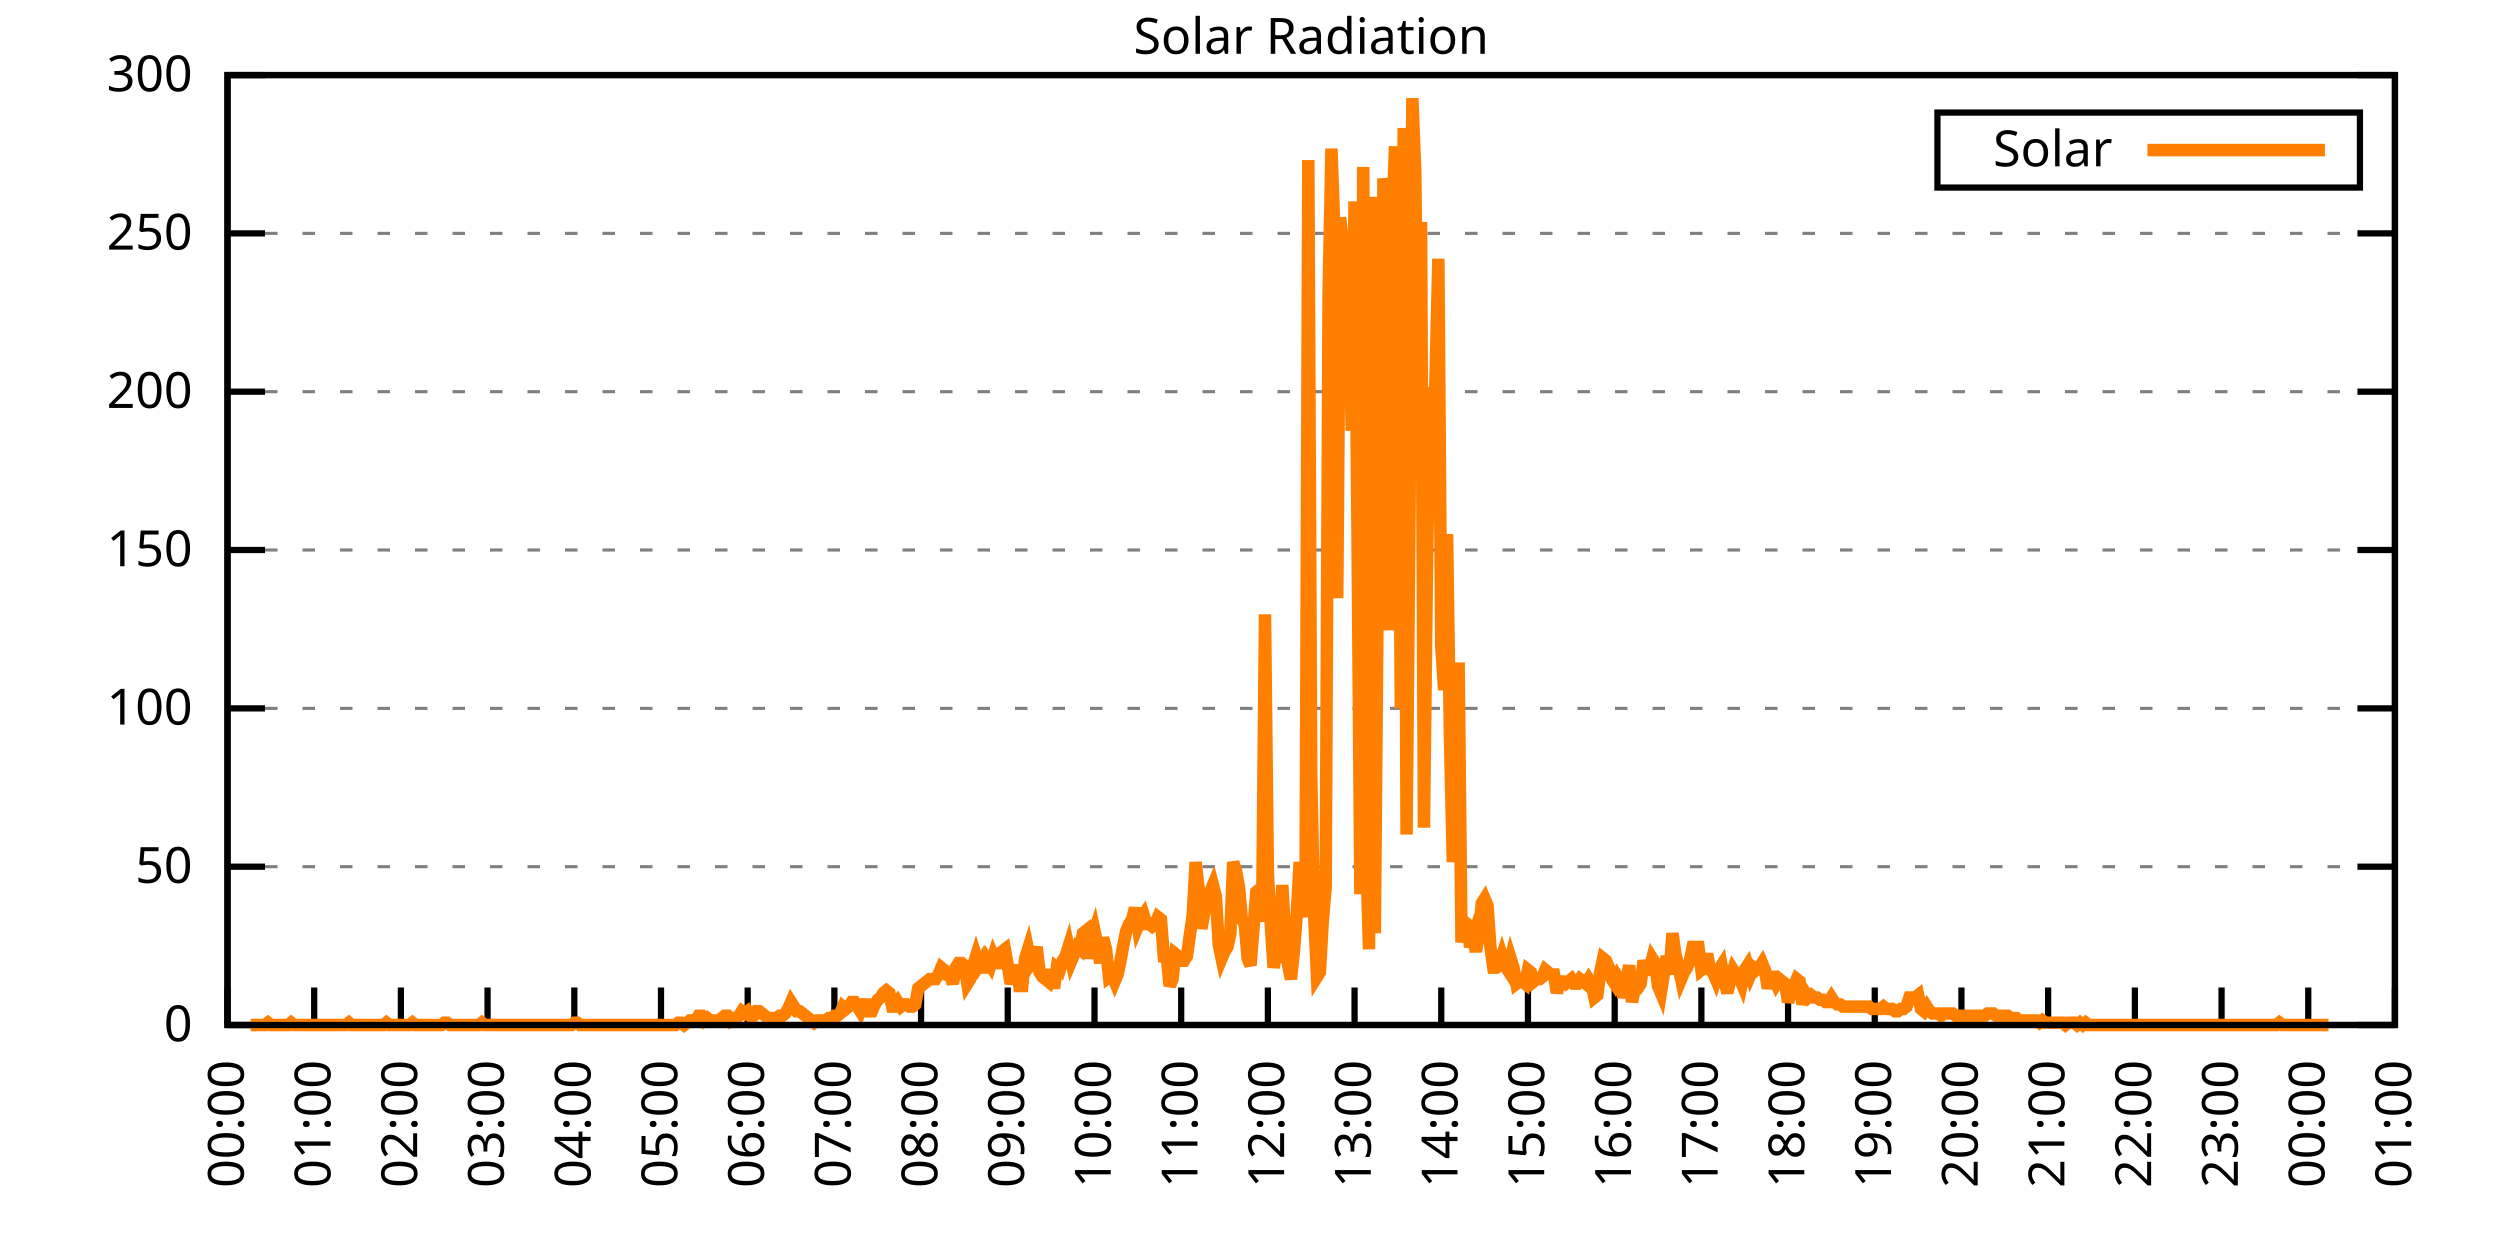
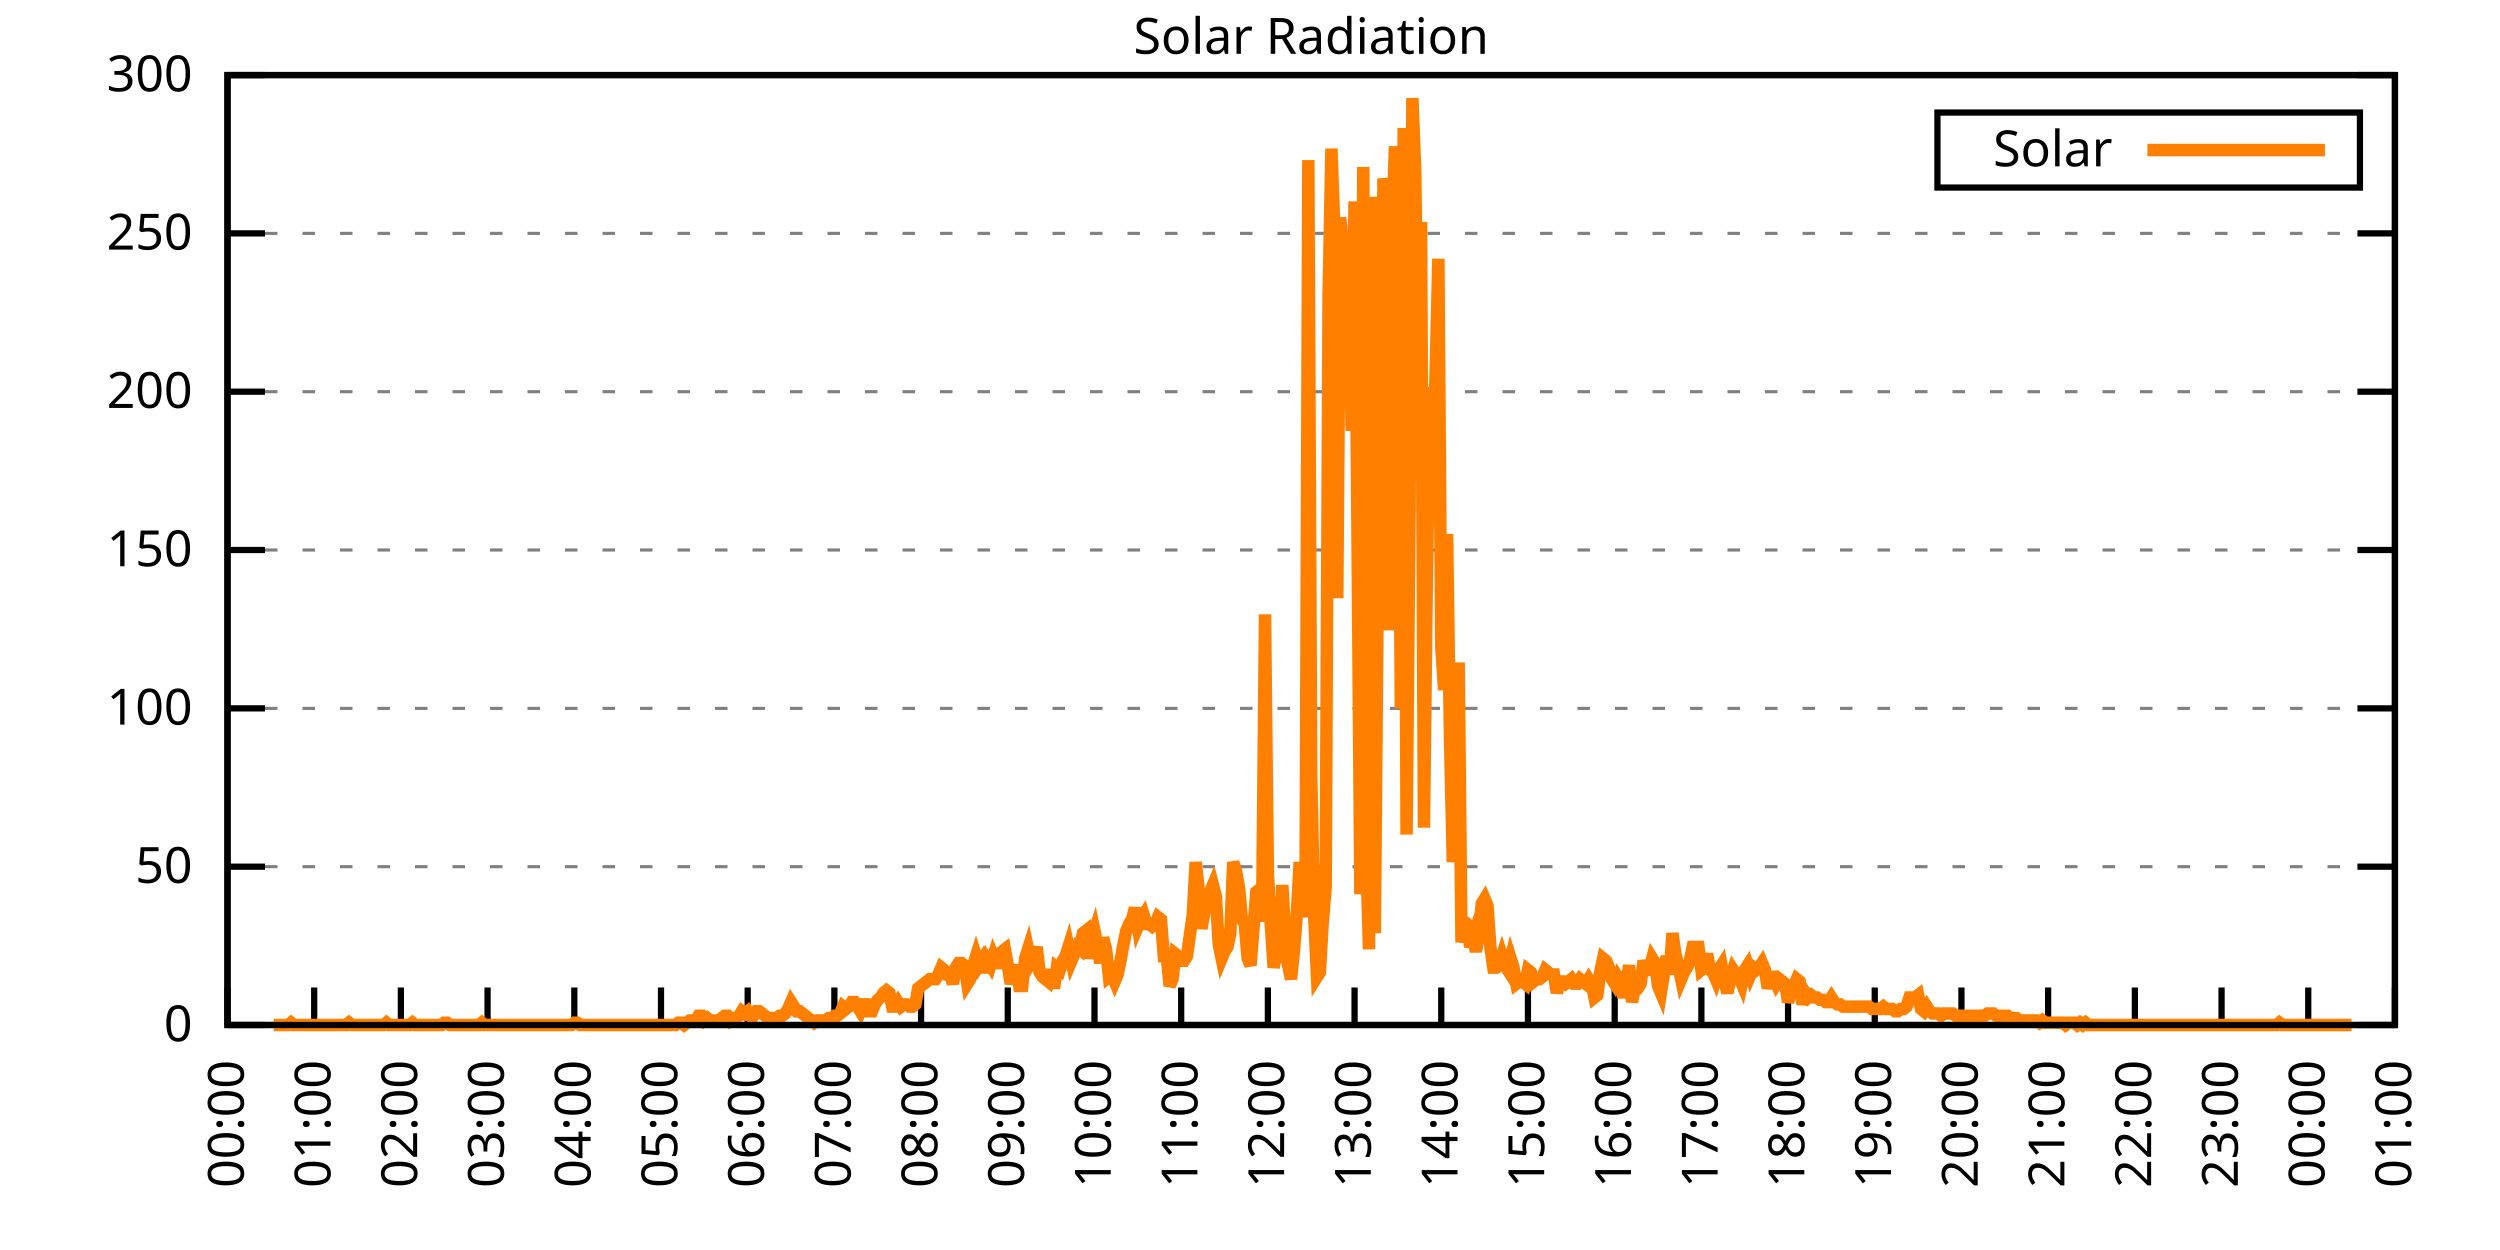
<svg xmlns="http://www.w3.org/2000/svg" xmlns:xlink="http://www.w3.org/1999/xlink" width="400" height="200" viewBox="0 0 400 200">
  <g id="gnuplot_canvas">
    <rect x="0" y="0" width="400" height="200" fill="none" />
    <defs>
      <circle id="gpDot" r="0.5" stroke-width="0.5" stroke="currentColor" />
      <path id="gpPt0" stroke-width="0.333" stroke="currentColor" d="M-1,0 h2 M0,-1 v2" />
      <path id="gpPt1" stroke-width="0.333" stroke="currentColor" d="M-1,-1 L1,1 M1,-1 L-1,1" />
      <path id="gpPt2" stroke-width="0.333" stroke="currentColor" d="M-1,0 L1,0 M0,-1 L0,1 M-1,-1 L1,1 M-1,1 L1,-1" />
      <rect id="gpPt3" stroke-width="0.333" stroke="currentColor" x="-1" y="-1" width="2" height="2" />
      <rect id="gpPt4" stroke-width="0.333" stroke="currentColor" fill="currentColor" x="-1" y="-1" width="2" height="2" />
      <circle id="gpPt5" stroke-width="0.333" stroke="currentColor" cx="0" cy="0" r="1" />
      <use xlink:href="#gpPt5" id="gpPt6" fill="currentColor" stroke="none" />
      <path id="gpPt7" stroke-width="0.333" stroke="currentColor" d="M0,-1.33 L-1.33,0.67 L1.33,0.67 z" />
      <use xlink:href="#gpPt7" id="gpPt8" fill="currentColor" stroke="none" />
      <use xlink:href="#gpPt7" id="gpPt9" stroke="currentColor" transform="rotate(180)" />
      <use xlink:href="#gpPt9" id="gpPt10" fill="currentColor" stroke="none" />
      <use xlink:href="#gpPt3" id="gpPt11" stroke="currentColor" transform="rotate(45)" />
      <use xlink:href="#gpPt11" id="gpPt12" fill="currentColor" stroke="none" />
      <path id="gpPt13" stroke-width="0.333" stroke="currentColor" d="M0,1.330 L1.265,0.411 L0.782,-1.067 L-0.782,-1.076 L-1.265,0.411 z" />
      <use xlink:href="#gpPt13" id="gpPt14" fill="currentColor" stroke="none" />
      <filter id="textbox" filterUnits="objectBoundingBox" x="0" y="0" height="1" width="1">
        <feFlood flood-color="white" flood-opacity="1" result="bgnd" />
        <feComposite in="SourceGraphic" in2="bgnd" operator="atop" />
      </filter>
      <filter id="greybox" filterUnits="objectBoundingBox" x="0" y="0" height="1" width="1">
        <feFlood flood-color="lightgrey" flood-opacity="1" result="grey" />
        <feComposite in="SourceGraphic" in2="grey" operator="atop" />
      </filter>
    </defs>
    <g fill="none" color="white" stroke="currentColor" stroke-width="1.00" stroke-linecap="butt" stroke-linejoin="miter">
</g>
    <g fill="none" color="black" stroke="currentColor" stroke-width="1.00" stroke-linecap="butt" stroke-linejoin="miter">
      <g stroke="none" shape-rendering="crispEdges">
        <polygon fill="rgb(255, 255, 255)" points="36.40,164.00 383.18,164.00 383.18,12.02 36.40,12.02 " />
      </g>
    </g>
    <g fill="none" color="black" stroke="currentColor" stroke-width="1.00" stroke-linecap="butt" stroke-linejoin="miter">
</g>
    <g fill="none" color="black" stroke="black" stroke-width="0.50" stroke-linecap="butt" stroke-linejoin="miter">
</g>
    <g fill="none" color="gray" stroke="currentColor" stroke-width="0.50" stroke-linecap="butt" stroke-linejoin="miter">
      <path stroke="gray" stroke-dasharray="2,4" class="gridline" d="M36.40,164.00 L383.19,164.00  " />
    </g>
    <g fill="none" color="gray" stroke="gray" stroke-width="1.00" stroke-linecap="butt" stroke-linejoin="miter">
</g>
    <g fill="none" color="black" stroke="currentColor" stroke-width="1.00" stroke-linecap="butt" stroke-linejoin="miter">
      <path stroke="black" d="M36.40,164.00 L42.40,164.00 M383.19,164.00 L377.19,164.00  " />
      <g transform="translate(30.80,166.60)" stroke="none" fill="black" font-family="Sans" font-size="8.00" text-anchor="end">
        <text>
          <tspan font-family="Sans"> 0</tspan>
        </text>
      </g>
    </g>
    <g fill="none" color="black" stroke="currentColor" stroke-width="1.00" stroke-linecap="butt" stroke-linejoin="miter">
</g>
    <g fill="none" color="black" stroke="black" stroke-width="0.50" stroke-linecap="butt" stroke-linejoin="miter">
</g>
    <g fill="none" color="gray" stroke="currentColor" stroke-width="0.50" stroke-linecap="butt" stroke-linejoin="miter">
      <path stroke="gray" stroke-dasharray="2,4" class="gridline" d="M36.40,138.67 L383.19,138.67  " />
    </g>
    <g fill="none" color="gray" stroke="gray" stroke-width="1.00" stroke-linecap="butt" stroke-linejoin="miter">
</g>
    <g fill="none" color="black" stroke="currentColor" stroke-width="1.00" stroke-linecap="butt" stroke-linejoin="miter">
      <path stroke="black" d="M36.40,138.67 L42.40,138.67 M383.19,138.67 L377.19,138.67  " />
      <g transform="translate(30.80,141.27)" stroke="none" fill="black" font-family="Sans" font-size="8.00" text-anchor="end">
        <text>
          <tspan font-family="Sans"> 50</tspan>
        </text>
      </g>
    </g>
    <g fill="none" color="black" stroke="currentColor" stroke-width="1.00" stroke-linecap="butt" stroke-linejoin="miter">
</g>
    <g fill="none" color="black" stroke="black" stroke-width="0.50" stroke-linecap="butt" stroke-linejoin="miter">
</g>
    <g fill="none" color="gray" stroke="currentColor" stroke-width="0.50" stroke-linecap="butt" stroke-linejoin="miter">
      <path stroke="gray" stroke-dasharray="2,4" class="gridline" d="M36.40,113.34 L383.19,113.34  " />
    </g>
    <g fill="none" color="gray" stroke="gray" stroke-width="1.00" stroke-linecap="butt" stroke-linejoin="miter">
</g>
    <g fill="none" color="black" stroke="currentColor" stroke-width="1.00" stroke-linecap="butt" stroke-linejoin="miter">
      <path stroke="black" d="M36.40,113.34 L42.40,113.34 M383.19,113.34 L377.19,113.34  " />
      <g transform="translate(30.80,115.94)" stroke="none" fill="black" font-family="Sans" font-size="8.00" text-anchor="end">
        <text>
          <tspan font-family="Sans"> 100</tspan>
        </text>
      </g>
    </g>
    <g fill="none" color="black" stroke="currentColor" stroke-width="1.00" stroke-linecap="butt" stroke-linejoin="miter">
</g>
    <g fill="none" color="black" stroke="black" stroke-width="0.50" stroke-linecap="butt" stroke-linejoin="miter">
</g>
    <g fill="none" color="gray" stroke="currentColor" stroke-width="0.50" stroke-linecap="butt" stroke-linejoin="miter">
      <path stroke="gray" stroke-dasharray="2,4" class="gridline" d="M36.40,88.00 L383.19,88.00  " />
    </g>
    <g fill="none" color="gray" stroke="gray" stroke-width="1.00" stroke-linecap="butt" stroke-linejoin="miter">
</g>
    <g fill="none" color="black" stroke="currentColor" stroke-width="1.00" stroke-linecap="butt" stroke-linejoin="miter">
      <path stroke="black" d="M36.40,88.00 L42.40,88.00 M383.19,88.00 L377.19,88.00  " />
      <g transform="translate(30.80,90.60)" stroke="none" fill="black" font-family="Sans" font-size="8.00" text-anchor="end">
        <text>
          <tspan font-family="Sans"> 150</tspan>
        </text>
      </g>
    </g>
    <g fill="none" color="black" stroke="currentColor" stroke-width="1.00" stroke-linecap="butt" stroke-linejoin="miter">
</g>
    <g fill="none" color="black" stroke="black" stroke-width="0.50" stroke-linecap="butt" stroke-linejoin="miter">
</g>
    <g fill="none" color="gray" stroke="currentColor" stroke-width="0.50" stroke-linecap="butt" stroke-linejoin="miter">
      <path stroke="gray" stroke-dasharray="2,4" class="gridline" d="M36.40,62.67 L383.19,62.67  " />
    </g>
    <g fill="none" color="gray" stroke="gray" stroke-width="1.00" stroke-linecap="butt" stroke-linejoin="miter">
</g>
    <g fill="none" color="black" stroke="currentColor" stroke-width="1.00" stroke-linecap="butt" stroke-linejoin="miter">
      <path stroke="black" d="M36.40,62.67 L42.40,62.67 M383.19,62.67 L377.19,62.67  " />
      <g transform="translate(30.80,65.27)" stroke="none" fill="black" font-family="Sans" font-size="8.00" text-anchor="end">
        <text>
          <tspan font-family="Sans"> 200</tspan>
        </text>
      </g>
    </g>
    <g fill="none" color="black" stroke="currentColor" stroke-width="1.00" stroke-linecap="butt" stroke-linejoin="miter">
</g>
    <g fill="none" color="black" stroke="black" stroke-width="0.50" stroke-linecap="butt" stroke-linejoin="miter">
</g>
    <g fill="none" color="gray" stroke="currentColor" stroke-width="0.50" stroke-linecap="butt" stroke-linejoin="miter">
      <path stroke="gray" stroke-dasharray="2,4" class="gridline" d="M36.40,37.34 L383.19,37.34  " />
    </g>
    <g fill="none" color="gray" stroke="gray" stroke-width="1.00" stroke-linecap="butt" stroke-linejoin="miter">
</g>
    <g fill="none" color="black" stroke="currentColor" stroke-width="1.00" stroke-linecap="butt" stroke-linejoin="miter">
      <path stroke="black" d="M36.40,37.34 L42.40,37.34 M383.19,37.34 L377.19,37.34  " />
      <g transform="translate(30.80,39.94)" stroke="none" fill="black" font-family="Sans" font-size="8.00" text-anchor="end">
        <text>
          <tspan font-family="Sans"> 250</tspan>
        </text>
      </g>
    </g>
    <g fill="none" color="black" stroke="currentColor" stroke-width="1.00" stroke-linecap="butt" stroke-linejoin="miter">
</g>
    <g fill="none" color="black" stroke="black" stroke-width="0.50" stroke-linecap="butt" stroke-linejoin="miter">
</g>
    <g fill="none" color="gray" stroke="currentColor" stroke-width="0.50" stroke-linecap="butt" stroke-linejoin="miter">
      <path stroke="gray" stroke-dasharray="2,4" class="gridline" d="M36.40,12.01 L383.19,12.01  " />
    </g>
    <g fill="none" color="gray" stroke="gray" stroke-width="1.00" stroke-linecap="butt" stroke-linejoin="miter">
</g>
    <g fill="none" color="black" stroke="currentColor" stroke-width="1.00" stroke-linecap="butt" stroke-linejoin="miter">
      <path stroke="black" d="M36.40,12.01 L42.40,12.01 M383.19,12.01 L377.19,12.01  " />
      <g transform="translate(30.80,14.61)" stroke="none" fill="black" font-family="Sans" font-size="8.00" text-anchor="end">
        <text>
          <tspan font-family="Sans"> 300</tspan>
        </text>
      </g>
    </g>
    <g fill="none" color="black" stroke="currentColor" stroke-width="1.00" stroke-linecap="butt" stroke-linejoin="miter">
      <path stroke="black" d="M36.40,164.00 L36.40,158.00  " />
      <g transform="translate(39.00,169.60) rotate(270.00)" stroke="none" fill="black" font-family="Sans" font-size="8.00" text-anchor="end">
        <text>
          <tspan font-family="Sans">00:00</tspan>
        </text>
      </g>
    </g>
    <g fill="none" color="black" stroke="currentColor" stroke-width="1.00" stroke-linecap="butt" stroke-linejoin="miter">
      <path stroke="black" d="M50.27,164.00 L50.27,158.00  " />
      <g transform="translate(52.87,169.60) rotate(270.00)" stroke="none" fill="black" font-family="Sans" font-size="8.00" text-anchor="end">
        <text>
          <tspan font-family="Sans">01:00</tspan>
        </text>
      </g>
    </g>
    <g fill="none" color="black" stroke="currentColor" stroke-width="1.00" stroke-linecap="butt" stroke-linejoin="miter">
      <path stroke="black" d="M64.14,164.00 L64.14,158.00  " />
      <g transform="translate(66.74,169.60) rotate(270.00)" stroke="none" fill="black" font-family="Sans" font-size="8.00" text-anchor="end">
        <text>
          <tspan font-family="Sans">02:00</tspan>
        </text>
      </g>
    </g>
    <g fill="none" color="black" stroke="currentColor" stroke-width="1.00" stroke-linecap="butt" stroke-linejoin="miter">
      <path stroke="black" d="M78.01,164.00 L78.01,158.00  " />
      <g transform="translate(80.61,169.60) rotate(270.00)" stroke="none" fill="black" font-family="Sans" font-size="8.00" text-anchor="end">
        <text>
          <tspan font-family="Sans">03:00</tspan>
        </text>
      </g>
    </g>
    <g fill="none" color="black" stroke="currentColor" stroke-width="1.00" stroke-linecap="butt" stroke-linejoin="miter">
      <path stroke="black" d="M91.89,164.00 L91.89,158.00  " />
      <g transform="translate(94.49,169.60) rotate(270.00)" stroke="none" fill="black" font-family="Sans" font-size="8.00" text-anchor="end">
        <text>
          <tspan font-family="Sans">04:00</tspan>
        </text>
      </g>
    </g>
    <g fill="none" color="black" stroke="currentColor" stroke-width="1.00" stroke-linecap="butt" stroke-linejoin="miter">
      <path stroke="black" d="M105.76,164.00 L105.76,158.00  " />
      <g transform="translate(108.36,169.60) rotate(270.00)" stroke="none" fill="black" font-family="Sans" font-size="8.00" text-anchor="end">
        <text>
          <tspan font-family="Sans">05:00</tspan>
        </text>
      </g>
    </g>
    <g fill="none" color="black" stroke="currentColor" stroke-width="1.00" stroke-linecap="butt" stroke-linejoin="miter">
      <path stroke="black" d="M119.63,164.00 L119.63,158.00  " />
      <g transform="translate(122.23,169.60) rotate(270.00)" stroke="none" fill="black" font-family="Sans" font-size="8.00" text-anchor="end">
        <text>
          <tspan font-family="Sans">06:00</tspan>
        </text>
      </g>
    </g>
    <g fill="none" color="black" stroke="currentColor" stroke-width="1.00" stroke-linecap="butt" stroke-linejoin="miter">
      <path stroke="black" d="M133.50,164.00 L133.50,158.00  " />
      <g transform="translate(136.10,169.60) rotate(270.00)" stroke="none" fill="black" font-family="Sans" font-size="8.00" text-anchor="end">
        <text>
          <tspan font-family="Sans">07:00</tspan>
        </text>
      </g>
    </g>
    <g fill="none" color="black" stroke="currentColor" stroke-width="1.00" stroke-linecap="butt" stroke-linejoin="miter">
      <path stroke="black" d="M147.37,164.00 L147.37,158.00  " />
      <g transform="translate(149.97,169.60) rotate(270.00)" stroke="none" fill="black" font-family="Sans" font-size="8.00" text-anchor="end">
        <text>
          <tspan font-family="Sans">08:00</tspan>
        </text>
      </g>
    </g>
    <g fill="none" color="black" stroke="currentColor" stroke-width="1.00" stroke-linecap="butt" stroke-linejoin="miter">
      <path stroke="black" d="M161.24,164.00 L161.24,158.00  " />
      <g transform="translate(163.84,169.60) rotate(270.00)" stroke="none" fill="black" font-family="Sans" font-size="8.00" text-anchor="end">
        <text>
          <tspan font-family="Sans">09:00</tspan>
        </text>
      </g>
    </g>
    <g fill="none" color="black" stroke="currentColor" stroke-width="1.00" stroke-linecap="butt" stroke-linejoin="miter">
      <path stroke="black" d="M175.12,164.00 L175.12,158.00  " />
      <g transform="translate(177.72,169.60) rotate(270.00)" stroke="none" fill="black" font-family="Sans" font-size="8.00" text-anchor="end">
        <text>
          <tspan font-family="Sans">10:00</tspan>
        </text>
      </g>
    </g>
    <g fill="none" color="black" stroke="currentColor" stroke-width="1.00" stroke-linecap="butt" stroke-linejoin="miter">
      <path stroke="black" d="M188.99,164.00 L188.99,158.00  " />
      <g transform="translate(191.59,169.60) rotate(270.00)" stroke="none" fill="black" font-family="Sans" font-size="8.00" text-anchor="end">
        <text>
          <tspan font-family="Sans">11:00</tspan>
        </text>
      </g>
    </g>
    <g fill="none" color="black" stroke="currentColor" stroke-width="1.00" stroke-linecap="butt" stroke-linejoin="miter">
      <path stroke="black" d="M202.86,164.00 L202.86,158.00  " />
      <g transform="translate(205.46,169.60) rotate(270.00)" stroke="none" fill="black" font-family="Sans" font-size="8.00" text-anchor="end">
        <text>
          <tspan font-family="Sans">12:00</tspan>
        </text>
      </g>
    </g>
    <g fill="none" color="black" stroke="currentColor" stroke-width="1.00" stroke-linecap="butt" stroke-linejoin="miter">
      <path stroke="black" d="M216.73,164.00 L216.73,158.00  " />
      <g transform="translate(219.33,169.60) rotate(270.00)" stroke="none" fill="black" font-family="Sans" font-size="8.00" text-anchor="end">
        <text>
          <tspan font-family="Sans">13:00</tspan>
        </text>
      </g>
    </g>
    <g fill="none" color="black" stroke="currentColor" stroke-width="1.00" stroke-linecap="butt" stroke-linejoin="miter">
      <path stroke="black" d="M230.60,164.00 L230.60,158.00  " />
      <g transform="translate(233.20,169.60) rotate(270.00)" stroke="none" fill="black" font-family="Sans" font-size="8.00" text-anchor="end">
        <text>
          <tspan font-family="Sans">14:00</tspan>
        </text>
      </g>
    </g>
    <g fill="none" color="black" stroke="currentColor" stroke-width="1.00" stroke-linecap="butt" stroke-linejoin="miter">
      <path stroke="black" d="M244.47,164.00 L244.47,158.00  " />
      <g transform="translate(247.07,169.60) rotate(270.00)" stroke="none" fill="black" font-family="Sans" font-size="8.00" text-anchor="end">
        <text>
          <tspan font-family="Sans">15:00</tspan>
        </text>
      </g>
    </g>
    <g fill="none" color="black" stroke="currentColor" stroke-width="1.00" stroke-linecap="butt" stroke-linejoin="miter">
      <path stroke="black" d="M258.35,164.00 L258.35,158.00  " />
      <g transform="translate(260.95,169.60) rotate(270.00)" stroke="none" fill="black" font-family="Sans" font-size="8.00" text-anchor="end">
        <text>
          <tspan font-family="Sans">16:00</tspan>
        </text>
      </g>
    </g>
    <g fill="none" color="black" stroke="currentColor" stroke-width="1.00" stroke-linecap="butt" stroke-linejoin="miter">
      <path stroke="black" d="M272.22,164.00 L272.22,158.00  " />
      <g transform="translate(274.82,169.60) rotate(270.00)" stroke="none" fill="black" font-family="Sans" font-size="8.00" text-anchor="end">
        <text>
          <tspan font-family="Sans">17:00</tspan>
        </text>
      </g>
    </g>
    <g fill="none" color="black" stroke="currentColor" stroke-width="1.00" stroke-linecap="butt" stroke-linejoin="miter">
      <path stroke="black" d="M286.09,164.00 L286.09,158.00  " />
      <g transform="translate(288.69,169.60) rotate(270.00)" stroke="none" fill="black" font-family="Sans" font-size="8.00" text-anchor="end">
        <text>
          <tspan font-family="Sans">18:00</tspan>
        </text>
      </g>
    </g>
    <g fill="none" color="black" stroke="currentColor" stroke-width="1.00" stroke-linecap="butt" stroke-linejoin="miter">
      <path stroke="black" d="M299.96,164.00 L299.96,158.00  " />
      <g transform="translate(302.56,169.60) rotate(270.00)" stroke="none" fill="black" font-family="Sans" font-size="8.00" text-anchor="end">
        <text>
          <tspan font-family="Sans">19:00</tspan>
        </text>
      </g>
    </g>
    <g fill="none" color="black" stroke="currentColor" stroke-width="1.00" stroke-linecap="butt" stroke-linejoin="miter">
      <path stroke="black" d="M313.83,164.00 L313.83,158.00  " />
      <g transform="translate(316.43,169.60) rotate(270.00)" stroke="none" fill="black" font-family="Sans" font-size="8.00" text-anchor="end">
        <text>
          <tspan font-family="Sans">20:00</tspan>
        </text>
      </g>
    </g>
    <g fill="none" color="black" stroke="currentColor" stroke-width="1.00" stroke-linecap="butt" stroke-linejoin="miter">
      <path stroke="black" d="M327.70,164.00 L327.70,158.00  " />
      <g transform="translate(330.30,169.60) rotate(270.00)" stroke="none" fill="black" font-family="Sans" font-size="8.00" text-anchor="end">
        <text>
          <tspan font-family="Sans">21:00</tspan>
        </text>
      </g>
    </g>
    <g fill="none" color="black" stroke="currentColor" stroke-width="1.00" stroke-linecap="butt" stroke-linejoin="miter">
      <path stroke="black" d="M341.58,164.00 L341.58,158.00  " />
      <g transform="translate(344.18,169.60) rotate(270.00)" stroke="none" fill="black" font-family="Sans" font-size="8.00" text-anchor="end">
        <text>
          <tspan font-family="Sans">22:00</tspan>
        </text>
      </g>
    </g>
    <g fill="none" color="black" stroke="currentColor" stroke-width="1.00" stroke-linecap="butt" stroke-linejoin="miter">
      <path stroke="black" d="M355.45,164.00 L355.45,158.00  " />
      <g transform="translate(358.05,169.60) rotate(270.00)" stroke="none" fill="black" font-family="Sans" font-size="8.00" text-anchor="end">
        <text>
          <tspan font-family="Sans">23:00</tspan>
        </text>
      </g>
    </g>
    <g fill="none" color="black" stroke="currentColor" stroke-width="1.00" stroke-linecap="butt" stroke-linejoin="miter">
      <path stroke="black" d="M369.32,164.00 L369.32,158.00  " />
      <g transform="translate(371.92,169.60) rotate(270.00)" stroke="none" fill="black" font-family="Sans" font-size="8.00" text-anchor="end">
        <text>
          <tspan font-family="Sans">00:00</tspan>
        </text>
      </g>
    </g>
    <g fill="none" color="black" stroke="currentColor" stroke-width="1.00" stroke-linecap="butt" stroke-linejoin="miter">
      <path stroke="black" d="M383.19,164.00 L383.19,158.00  " />
      <g transform="translate(385.79,169.60) rotate(270.00)" stroke="none" fill="black" font-family="Sans" font-size="8.00" text-anchor="end">
        <text>
          <tspan font-family="Sans">01:00</tspan>
        </text>
      </g>
    </g>
    <g fill="none" color="black" stroke="currentColor" stroke-width="1.00" stroke-linecap="butt" stroke-linejoin="miter">
</g>
    <g fill="none" color="black" stroke="currentColor" stroke-width="1.00" stroke-linecap="butt" stroke-linejoin="miter">
      <path stroke="black" d="M36.40,12.01 L36.40,164.00 L383.19,164.00 L383.19,12.01 L36.40,12.01 Z  " />
    </g>
    <g fill="none" color="black" stroke="currentColor" stroke-width="1.00" stroke-linecap="butt" stroke-linejoin="miter">
</g>
    <g fill="none" color="black" stroke="currentColor" stroke-width="1.00" stroke-linecap="butt" stroke-linejoin="miter">
      <path stroke="black" d="M309.99,30.01 L309.99,18.01 L377.59,18.01 L377.59,30.01 L309.99,30.01 Z  " />
    </g>
    <g id="Solar_Radiation_plot_1">
      <g fill="none" color="white" stroke="black" stroke-width="2.00" stroke-linecap="butt" stroke-linejoin="miter">
</g>
      <g fill="none" color="black" stroke="currentColor" stroke-width="2.00" stroke-linecap="butt" stroke-linejoin="miter">
        <g transform="translate(337.99,26.61)" stroke="none" fill="black" font-family="Sans" font-size="8.00" text-anchor="end">
          <text>
            <tspan font-family="Sans">Solar</tspan>
          </text>
        </g>
      </g>
      <g fill="none" color="black" stroke="currentColor" stroke-width="2.00" stroke-linecap="butt" stroke-linejoin="miter">
-         <path stroke="rgb(255, 127,   0)" d="M343.59,24.01 L371.99,24.01 M40.10,164.00 L40.56,164.00 L41.02,164.00 L41.49,164.00 L41.95,164.00 L42.41,164.00   L42.87,163.63 L43.34,164.00 L43.80,164.00 L44.26,164.00 L44.72,164.00 L45.19,164.00 L45.65,164.00 L46.11,164.00   L46.57,163.63 L47.03,164.00 L47.50,164.00 L47.96,164.00 L48.42,164.00 L48.88,164.00 L49.35,164.00 L49.81,164.00   L50.27,164.00 L50.73,164.00 L51.20,164.00 L51.66,164.00 L52.12,164.00 L52.58,164.00 L53.05,164.00 L53.51,164.00   L53.97,164.00 L54.43,164.00 L54.90,164.00 L55.36,164.00 L55.82,163.63 L56.28,164.00 L56.75,164.00 L57.21,164.00   L57.67,164.00 L58.13,164.00 L58.59,164.00 L59.06,164.00 L59.52,164.00 L59.98,164.00 L60.44,164.00 L60.91,164.00   L61.37,164.00 L61.83,163.63 L62.29,164.00 L62.76,164.00 L63.22,164.00 L63.68,164.00 L64.14,164.00 L64.61,164.00   L65.07,164.00 L65.53,164.00 L65.99,163.63 L66.46,164.00 L66.92,164.00 L67.38,164.00 L67.84,164.00 L68.30,164.00   L68.77,164.00 L69.23,164.00 L69.69,164.00 L70.15,164.00 L70.62,164.00 L71.08,163.63 L71.54,163.63 L72.00,164.00   L72.47,164.00 L72.93,164.00 L73.39,164.00 L73.85,164.00 L74.32,164.00 L74.78,164.00 L75.24,164.00 L75.70,164.00   L76.17,164.00 L76.63,164.00 L77.09,163.63 L77.55,164.00 L78.01,164.00 L78.48,164.00 L78.94,164.00 L79.40,164.00   L79.86,164.00 L80.33,164.00 L80.79,164.00 L81.25,164.00 L81.71,164.00 L82.18,164.00 L82.64,164.00 L83.10,164.00   L83.56,164.00 L84.03,164.00 L84.49,164.00 L84.95,164.00 L85.41,164.00 L85.88,164.00 L86.34,164.00 L86.80,164.00   L87.26,164.00 L87.72,164.00 L88.19,164.00 L88.65,164.00 L89.11,164.00 L89.57,164.00 L90.04,164.00 L90.50,164.00   L90.96,164.00 L91.42,164.00 L91.89,163.63 L92.35,163.63 L92.81,164.00 L93.27,164.00 L93.74,164.00 L94.20,164.00   L94.66,164.00 L95.12,164.00 L95.59,164.00 L96.05,164.00 L96.51,164.00 L96.97,164.00 L97.44,164.00 L97.90,164.00   L98.36,164.00 L98.82,164.00 L99.28,164.00 L99.75,164.00 L100.21,164.00 L100.67,164.00 L101.13,164.00 L101.60,164.00   L102.06,164.00 L102.52,164.00 L102.98,164.00 L103.45,164.00 L103.91,164.00 L104.37,164.00 L104.83,164.00 L105.30,164.00   L105.76,164.00 L106.22,164.00 L106.68,164.00 L107.15,164.00 L107.61,164.00 L108.07,164.00 L108.53,163.63 L108.99,163.63   L109.46,164.00 L109.92,163.63 L110.38,163.27 L110.84,163.27 L111.31,163.27 L111.77,162.53 L112.23,162.53 L112.69,163.27   L113.16,162.90 L113.62,163.27 L114.08,163.27 L114.54,163.27 L115.01,163.27 L115.47,162.90 L115.93,162.53 L116.39,162.53   L116.86,163.27 L117.32,162.90 L117.78,162.90 L118.24,162.53 L118.70,161.80 L119.17,162.16 L119.63,161.80 L120.09,162.53   L120.55,162.53 L121.02,161.80 L121.48,161.80 L121.94,162.16 L122.40,162.53 L122.87,162.90 L123.33,162.90 L123.79,162.90   L124.25,162.90 L124.72,162.53 L125.18,162.53 L125.64,162.16 L126.10,161.43 L126.57,160.33 L127.03,161.06 L127.49,161.80   L127.95,161.80 L128.41,162.16 L128.88,162.53 L129.34,162.90 L129.80,163.27 L130.26,163.63 L130.73,163.27 L131.19,163.27   L131.65,163.27 L132.11,163.27 L132.58,162.90 L133.04,162.90 L133.50,162.53 L133.96,162.53 L134.43,162.16 L134.89,161.06   L135.35,161.43 L135.81,161.06 L136.28,160.33 L136.74,160.33 L137.20,161.06 L137.66,161.80 L138.13,160.70 L138.59,160.70   L139.05,161.80 L139.51,161.80 L139.97,160.70 L140.44,159.96 L140.90,159.60 L141.36,158.86 L141.82,158.49 L142.29,158.86   L142.75,161.06 L143.21,161.06 L143.67,160.33 L144.14,161.06 L144.60,160.70 L145.06,160.70 L145.52,161.06 L145.99,161.06   L146.45,160.70 L146.91,158.13 L147.37,157.76 L147.84,157.39 L148.30,157.03 L148.76,156.66 L149.22,156.66 L149.68,156.66   L150.15,155.92 L150.61,154.82 L151.07,155.19 L151.53,155.92 L152.00,155.92 L152.46,157.39 L152.92,154.82 L153.38,154.09   L153.85,154.09 L154.31,154.46 L154.77,157.39 L155.23,156.66 L155.70,154.46 L156.16,152.99 L156.62,154.46 L157.08,153.72   L157.55,155.56 L158.01,153.72 L158.47,154.46 L158.93,152.99 L159.39,154.09 L159.86,154.09 L160.32,152.25 L160.78,151.89   L161.24,154.46 L161.71,157.39 L162.17,155.92 L162.63,154.46 L163.09,157.76 L163.56,157.76 L164.02,153.35 L164.48,151.89   L164.94,154.09 L165.41,153.35 L165.87,151.52 L166.33,155.56 L166.79,156.29 L167.26,156.66 L167.72,157.03 L168.18,155.19   L168.64,158.13 L169.10,154.82 L169.57,155.19 L170.03,153.72 L170.49,152.99 L170.95,151.52 L171.42,153.72 L171.88,152.62   L172.34,151.52 L172.80,151.89 L173.27,149.32 L173.73,148.95 L174.19,153.35 L174.65,150.42 L175.12,148.95 L175.58,151.15   L176.04,154.09 L176.50,150.05 L176.97,151.89 L177.43,156.29 L177.89,155.92 L178.35,157.03 L178.82,155.92 L179.28,153.72   L179.74,151.15 L180.20,148.95 L180.66,147.85 L181.13,147.11 L181.59,145.28 L182.05,148.22 L182.51,147.11 L182.98,146.38   L183.44,147.85 L183.90,147.85 L184.36,148.22 L184.83,147.85 L185.29,146.75 L185.75,147.11 L186.21,152.99 L186.68,152.99   L187.14,157.76 L187.60,156.66 L188.06,152.62 L188.53,152.99 L188.99,153.72 L189.45,153.72 L189.91,152.99 L190.37,149.68   L190.84,146.38 L191.30,137.94 L191.76,141.98 L192.22,148.58 L192.69,146.01 L193.15,144.55 L193.61,142.71 L194.07,141.61   L194.54,143.44 L195.00,151.15 L195.46,153.35 L195.92,152.25 L196.39,151.52 L196.85,149.32 L197.31,137.94 L197.77,139.41   L198.24,141.98 L198.70,147.11 L199.16,147.85 L199.62,153.35 L200.08,154.46 L200.55,148.58 L201.01,142.71 L201.47,142.34   L201.93,147.48 L202.40,98.29 L202.86,139.77 L203.32,147.85 L203.78,154.82 L204.25,152.25 L204.71,152.62 L205.17,141.61   L205.63,150.05 L206.10,154.46 L206.56,156.66 L207.02,152.25 L207.48,146.38 L207.95,137.94 L208.41,142.71 L208.87,146.75   L209.33,25.61 L209.80,124.36 L210.26,146.38 L210.72,156.29 L211.18,155.56 L211.64,147.48 L212.11,141.98 L212.57,47.27   L213.03,23.78 L213.49,36.63 L213.96,95.72 L214.42,34.79 L214.88,39.19 L215.34,64.16 L215.81,43.97 L216.27,68.93   L216.73,32.22 L217.19,84.34 L217.66,143.08 L218.12,26.71 L218.58,136.10 L219.04,151.89 L219.51,31.49 L219.97,149.32   L220.43,94.99 L220.89,99.39 L221.35,28.55 L221.82,31.85 L222.28,100.86 L222.74,36.26 L223.20,23.41 L223.67,40.30   L224.13,113.34 L224.59,20.47 L225.05,133.53 L225.52,82.51 L225.98,15.70 L226.44,27.45 L226.90,66.73 L227.37,35.52   L227.83,132.43 L228.29,92.79 L228.75,61.95 L229.22,77.37 L229.68,60.48 L230.14,41.40 L230.60,103.43 L231.06,110.41   L231.53,85.45 L231.99,117.75 L232.45,137.94 L232.91,130.96 L233.38,106.00 L233.84,150.79 L234.30,147.48 L234.76,147.85   L235.23,151.52 L235.69,150.05 L236.15,152.25 L236.61,149.68 L237.08,144.55 L237.54,143.81 L238.00,144.91 L238.46,151.52   L238.93,154.82 L239.39,154.82 L239.85,154.46 L240.31,152.99 L240.77,154.46 L241.24,155.19 L241.70,153.35 L242.16,154.82   L242.62,157.39 L243.09,157.03 L243.55,157.03 L244.01,157.39 L244.47,155.19 L244.94,155.56 L245.40,157.03 L245.86,156.66   L246.32,156.66 L246.79,156.29 L247.25,155.19 L247.71,155.56 L248.17,155.92 L248.64,155.92 L249.10,158.86 L249.56,157.03   L250.02,157.03 L250.49,157.39 L250.95,157.03 L251.41,156.66 L251.87,157.39 L252.33,157.39 L252.80,156.66 L253.26,157.03   L253.72,157.39 L254.18,156.66 L254.65,157.39 L255.11,159.60 L255.57,159.23 L256.03,155.56 L256.50,153.35 L256.96,153.72   L257.42,154.82 L257.88,156.66 L258.35,157.39 L258.81,156.29 L259.27,157.03 L259.73,159.60 L260.20,157.39 L260.66,154.46   L261.12,160.33 L261.58,158.13 L262.04,158.13 L262.51,157.39 L262.97,153.72 L263.43,155.19 L263.89,155.19 L264.36,153.35   L264.82,154.09 L265.28,157.76 L265.74,158.86 L266.21,155.92 L266.67,152.99 L267.13,155.92 L267.59,149.32 L268.06,152.62   L268.52,154.46 L268.98,156.66 L269.44,155.56 L269.91,154.82 L270.37,153.72 L270.83,151.52 L271.29,151.52 L271.75,151.52   L272.22,155.19 L272.68,154.82 L273.14,152.62 L273.60,155.19 L274.07,155.56 L274.53,156.66 L274.99,155.19 L275.45,154.46   L275.92,157.03 L276.38,158.86 L276.84,156.66 L277.30,155.19 L277.77,155.92 L278.23,156.29 L278.69,157.39 L279.15,155.19   L279.62,154.46 L280.08,155.92 L280.54,154.82 L281.00,155.19 L281.46,154.82 L281.93,154.09 L282.39,155.19 L282.85,158.13   L283.31,156.29 L283.78,156.29 L284.24,157.39 L284.70,156.66 L285.16,157.03 L285.63,157.39 L286.09,160.33 L286.55,158.86   L287.01,157.76 L287.48,156.66 L287.94,157.03 L288.40,160.70 L288.86,158.86 L289.33,159.60 L289.79,159.23 L290.25,159.60   L290.71,159.60 L291.18,159.96 L291.64,159.96 L292.10,160.33 L292.56,160.33 L293.02,159.60 L293.49,160.33 L293.95,160.70   L294.41,160.70 L294.87,161.06 L295.34,161.06 L295.80,161.06 L296.26,161.06 L296.72,161.06 L297.19,161.06 L297.65,161.06   L298.11,161.06 L298.57,161.06 L299.04,161.06 L299.50,161.43 L299.96,161.43 L300.42,161.43 L300.89,161.43 L301.35,161.06   L301.81,161.43 L302.27,161.43 L302.73,161.43 L303.20,161.80 L303.66,161.80 L304.12,161.43 L304.58,161.43 L305.05,161.06   L305.51,159.60 L305.97,159.60 L306.43,159.60 L306.90,159.23 L307.36,161.43 L307.82,161.80 L308.28,161.06 L308.75,161.80   L309.21,162.16 L309.67,162.16 L310.13,162.16 L310.60,162.53 L311.06,162.16 L311.52,162.16 L311.98,162.16 L312.44,162.16   L312.91,162.53 L313.37,162.53 L313.83,162.53 L314.29,162.53 L314.76,162.53 L315.22,162.53 L315.68,162.53 L316.14,162.53   L316.61,162.53 L317.07,162.53 L317.53,162.53 L317.99,162.16 L318.46,162.16 L318.92,162.16 L319.38,162.53 L319.84,162.53   L320.31,162.53 L320.77,162.53 L321.23,162.53 L321.69,162.90 L322.15,162.90 L322.62,162.90 L323.08,163.27 L323.54,163.27   L324.00,163.27 L324.47,163.27 L324.93,163.27 L325.39,163.27 L325.85,163.27 L326.32,163.63 L326.78,163.27 L327.24,163.63   L327.70,163.63 L328.17,163.63 L328.63,163.63 L329.09,163.63 L329.55,163.63 L330.02,163.63 L330.48,164.00 L330.94,163.63   L331.40,163.63 L331.87,163.63 L332.33,164.00 L332.79,163.63 L333.25,164.00 L333.71,163.63 L334.18,164.00 L334.64,164.00   L335.10,164.00 L335.56,164.00 L336.03,164.00 L336.49,164.00 L336.95,164.00 L337.41,164.00 L337.88,164.00 L338.34,164.00   L338.80,164.00 L339.26,164.00 L339.73,164.00 L340.19,164.00 L340.65,164.00 L341.11,164.00 L341.58,164.00 L342.04,164.00   L342.50,164.00 L342.96,164.00 L343.42,164.00 L343.89,164.00 L344.35,164.00 L344.81,164.00 L345.27,164.00 L345.74,164.00   L346.20,164.00 L346.66,164.00 L347.12,164.00 L347.59,164.00 L348.05,164.00 L348.51,164.00 L348.97,164.00 L349.44,164.00   L349.90,164.00 L350.36,164.00 L350.82,164.00 L351.29,164.00 L351.75,164.00 L352.21,164.00 L352.67,164.00 L353.13,164.00   L353.60,164.00 L354.06,164.00 L354.52,164.00 L354.98,164.00 L355.45,164.00 L355.91,164.00 L356.37,164.00 L356.83,164.00   L357.30,164.00 L357.76,164.00 L358.22,164.00 L358.68,164.00 L359.15,164.00 L359.61,164.00 L360.07,164.00 L360.53,164.00   L361.00,164.00 L361.46,164.00 L361.92,164.00 L362.38,164.00 L362.84,164.00 L363.31,164.00 L363.77,164.00 L364.23,164.00   L364.69,163.63 L365.16,164.00 L365.62,164.00 L366.08,164.00 L366.54,164.00 L367.01,164.00 L367.47,164.00 L367.93,164.00   L368.39,164.00 L368.86,164.00 L369.32,164.00 L369.78,164.00 L370.24,164.00 L370.71,164.00 L371.17,164.00 L371.63,164.00   L372.09,164.00 L372.56,164.00  " />
+         <path stroke="rgb(255, 127,   0)" d="M343.59,24.01 L371.99,24.01 M43.80,164.00 L44.26,164.00 L44.72,164.00 L45.19,164.00 L45.65,164.00 L46.11,164.00   L46.57,163.63 L47.03,164.00 L47.50,164.00 L47.96,164.00 L48.42,164.00 L48.88,164.00 L49.35,164.00 L49.81,164.00   L50.27,164.00 L50.73,164.00 L51.20,164.00 L51.66,164.00 L52.12,164.00 L52.58,164.00 L53.05,164.00 L53.51,164.00   L53.97,164.00 L54.43,164.00 L54.90,164.00 L55.36,164.00 L55.82,163.63 L56.28,164.00 L56.75,164.00 L57.21,164.00   L57.67,164.00 L58.13,164.00 L58.59,164.00 L59.06,164.00 L59.52,164.00 L59.98,164.00 L60.44,164.00 L60.91,164.00   L61.37,164.00 L61.83,163.63 L62.29,164.00 L62.76,164.00 L63.22,164.00 L63.68,164.00 L64.14,164.00 L64.61,164.00   L65.07,164.00 L65.53,164.00 L65.99,163.63 L66.46,164.00 L66.92,164.00 L67.38,164.00 L67.84,164.00 L68.30,164.00   L68.77,164.00 L69.23,164.00 L69.69,164.00 L70.15,164.00 L70.62,164.00 L71.08,163.63 L71.54,163.63 L72.00,164.00   L72.47,164.00 L72.93,164.00 L73.39,164.00 L73.85,164.00 L74.32,164.00 L74.78,164.00 L75.24,164.00 L75.70,164.00   L76.17,164.00 L76.63,164.00 L77.09,163.63 L77.55,164.00 L78.01,164.00 L78.48,164.00 L78.94,164.00 L79.40,164.00   L79.86,164.00 L80.33,164.00 L80.79,164.00 L81.25,164.00 L81.71,164.00 L82.18,164.00 L82.64,164.00 L83.10,164.00   L83.56,164.00 L84.03,164.00 L84.49,164.00 L84.95,164.00 L85.41,164.00 L85.88,164.00 L86.34,164.00 L86.80,164.00   L87.26,164.00 L87.72,164.00 L88.19,164.00 L88.65,164.00 L89.11,164.00 L89.57,164.00 L90.04,164.00 L90.50,164.00   L90.96,164.00 L91.42,164.00 L91.89,163.63 L92.35,163.63 L92.81,164.00 L93.27,164.00 L93.74,164.00 L94.20,164.00   L94.66,164.00 L95.12,164.00 L95.59,164.00 L96.05,164.00 L96.51,164.00 L96.97,164.00 L97.44,164.00 L97.90,164.00   L98.36,164.00 L98.82,164.00 L99.28,164.00 L99.75,164.00 L100.21,164.00 L100.67,164.00 L101.13,164.00 L101.60,164.00   L102.06,164.00 L102.52,164.00 L102.98,164.00 L103.45,164.00 L103.91,164.00 L104.37,164.00 L104.83,164.00 L105.30,164.00   L105.76,164.00 L106.22,164.00 L106.68,164.00 L107.15,164.00 L107.61,164.00 L108.07,164.00 L108.53,163.63 L108.99,163.63   L109.46,164.00 L109.92,163.63 L110.38,163.27 L110.84,163.27 L111.31,163.27 L111.77,162.53 L112.23,162.53 L112.69,163.27   L113.16,162.90 L113.62,163.27 L114.08,163.27 L114.54,163.27 L115.01,163.27 L115.47,162.90 L115.93,162.53 L116.39,162.53   L116.86,163.27 L117.32,162.90 L117.78,162.90 L118.24,162.53 L118.70,161.80 L119.17,162.16 L119.63,161.80 L120.09,162.53   L120.55,162.53 L121.02,161.80 L121.48,161.80 L121.94,162.16 L122.40,162.53 L122.87,162.90 L123.33,162.90 L123.79,162.90   L124.25,162.90 L124.72,162.53 L125.18,162.53 L125.64,162.16 L126.10,161.43 L126.57,160.33 L127.03,161.06 L127.49,161.80   L127.95,161.80 L128.41,162.16 L128.88,162.53 L129.34,162.90 L129.80,163.27 L130.26,163.63 L130.73,163.27 L131.19,163.27   L131.65,163.27 L132.11,163.27 L132.58,162.90 L133.04,162.90 L133.50,162.53 L133.96,162.53 L134.43,162.16 L134.89,161.06   L135.35,161.43 L135.81,161.06 L136.28,160.33 L136.74,160.33 L137.20,161.06 L137.66,161.80 L138.13,160.70 L138.59,160.70   L139.05,161.80 L139.51,161.80 L139.97,160.70 L140.44,159.96 L140.90,159.60 L141.36,158.86 L141.82,158.49 L142.29,158.86   L142.75,161.06 L143.21,161.06 L143.67,160.33 L144.14,161.06 L144.60,160.70 L145.06,160.70 L145.52,161.06 L145.99,161.06   L146.45,160.70 L146.91,158.13 L147.37,157.76 L147.84,157.39 L148.30,157.03 L148.76,156.66 L149.22,156.66 L149.68,156.66   L150.15,155.92 L150.61,154.82 L151.07,155.19 L151.53,155.92 L152.00,155.92 L152.46,157.39 L152.92,154.82 L153.38,154.09   L153.85,154.09 L154.31,154.46 L154.77,157.39 L155.23,156.66 L155.70,154.46 L156.16,152.99 L156.62,154.46 L157.08,153.72   L157.55,155.56 L158.01,153.72 L158.47,154.46 L158.93,152.99 L159.39,154.09 L159.86,154.09 L160.32,152.25 L160.78,151.89   L161.24,154.46 L161.71,157.39 L162.17,155.92 L162.63,154.46 L163.09,157.76 L163.56,157.76 L164.02,153.35 L164.48,151.89   L164.94,154.09 L165.41,153.35 L165.87,151.52 L166.33,155.56 L166.79,156.29 L167.26,156.66 L167.72,157.03 L168.18,155.19   L168.64,158.13 L169.10,154.82 L169.57,155.19 L170.03,153.72 L170.49,152.99 L170.95,151.52 L171.42,153.72 L171.88,152.62   L172.34,151.52 L172.80,151.89 L173.27,149.32 L173.73,148.95 L174.19,153.35 L174.65,150.42 L175.12,148.95 L175.58,151.15   L176.04,154.09 L176.50,150.05 L176.97,151.89 L177.43,156.29 L177.89,155.92 L178.35,157.03 L178.82,155.92 L179.28,153.72   L179.74,151.15 L180.20,148.95 L180.66,147.85 L181.13,147.11 L181.59,145.28 L182.05,148.22 L182.51,147.11 L182.98,146.38   L183.44,147.85 L183.90,147.85 L184.36,148.22 L184.83,147.85 L185.29,146.75 L185.75,147.11 L186.21,152.99 L186.68,152.99   L187.14,157.76 L187.60,156.66 L188.06,152.62 L188.53,152.99 L188.99,153.72 L189.45,153.72 L189.91,152.99 L190.37,149.68   L190.84,146.38 L191.30,137.94 L191.76,141.98 L192.22,148.58 L192.69,146.01 L193.15,144.55 L193.61,142.71 L194.07,141.61   L194.54,143.44 L195.00,151.15 L195.46,153.35 L195.92,152.25 L196.39,151.52 L196.85,149.32 L197.31,137.94 L197.77,139.41   L198.24,141.98 L198.70,147.11 L199.16,147.85 L199.62,153.35 L200.08,154.46 L200.55,148.58 L201.01,142.71 L201.47,142.34   L201.93,147.48 L202.40,98.29 L202.86,139.77 L203.32,147.85 L203.78,154.82 L204.25,152.25 L204.71,152.62 L205.17,141.61   L205.63,150.05 L206.10,154.46 L206.56,156.66 L207.02,152.25 L207.48,146.38 L207.95,137.94 L208.41,142.71 L208.87,146.75   L209.33,25.61 L209.80,124.36 L210.26,146.38 L210.72,156.29 L211.18,155.56 L211.64,147.48 L212.11,141.98 L212.57,47.27   L213.03,23.78 L213.49,36.63 L213.96,95.72 L214.42,34.79 L214.88,39.19 L215.34,64.16 L215.81,43.97 L216.27,68.93   L216.73,32.22 L217.19,84.34 L217.66,143.08 L218.12,26.71 L218.58,136.10 L219.04,151.89 L219.51,31.49 L219.97,149.32   L220.43,94.99 L220.89,99.39 L221.35,28.55 L221.82,31.85 L222.28,100.86 L222.74,36.26 L223.20,23.41 L223.67,40.30   L224.13,113.34 L224.59,20.47 L225.05,133.53 L225.52,82.51 L225.98,15.70 L226.44,27.45 L226.90,66.73 L227.37,35.52   L227.83,132.43 L228.29,92.79 L228.75,61.95 L229.22,77.37 L229.68,60.48 L230.14,41.40 L230.60,103.43 L231.06,110.41   L231.53,85.45 L231.99,117.75 L232.45,137.94 L232.91,130.96 L233.38,106.00 L233.84,150.79 L234.30,147.48 L234.76,147.85   L235.23,151.52 L235.69,150.05 L236.15,152.25 L236.61,149.68 L237.08,144.55 L237.54,143.81 L238.00,144.91 L238.46,151.52   L238.93,154.82 L239.39,154.82 L239.85,154.46 L240.31,152.99 L240.77,154.46 L241.24,155.19 L241.70,153.35 L242.16,154.82   L242.62,157.39 L243.09,157.03 L243.55,157.03 L244.01,157.39 L244.47,155.19 L244.94,155.56 L245.40,157.03 L245.86,156.66   L246.32,156.66 L246.79,156.29 L247.25,155.19 L247.71,155.56 L248.17,155.92 L248.64,155.92 L249.10,158.86 L249.56,157.03   L250.02,157.03 L250.49,157.39 L250.95,157.03 L251.41,156.66 L251.87,157.39 L252.33,157.39 L252.80,156.66 L253.26,157.03   L253.72,157.39 L254.18,156.66 L254.65,157.39 L255.11,159.60 L255.57,159.23 L256.03,155.56 L256.50,153.35 L256.96,153.72   L257.42,154.82 L257.88,156.66 L258.35,157.39 L258.81,156.29 L259.27,157.03 L259.73,159.60 L260.20,157.39 L260.66,154.46   L261.12,160.33 L261.58,158.13 L262.04,158.13 L262.51,157.39 L262.97,153.72 L263.43,155.19 L263.89,155.19 L264.36,153.35   L264.82,154.09 L265.28,157.76 L265.74,158.86 L266.21,155.92 L266.67,152.99 L267.13,155.92 L267.59,149.32 L268.06,152.62   L268.52,154.46 L268.98,156.66 L269.44,155.56 L269.91,154.82 L270.37,153.72 L270.83,151.52 L271.29,151.52 L271.75,151.52   L272.22,155.19 L272.68,154.82 L273.14,152.62 L273.60,155.19 L274.07,155.56 L274.53,156.66 L274.99,155.19 L275.45,154.46   L275.92,157.03 L276.38,158.86 L276.84,156.66 L277.30,155.19 L277.77,155.92 L278.23,156.29 L278.69,157.39 L279.15,155.19   L279.62,154.46 L280.08,155.92 L280.54,154.82 L281.00,155.19 L281.46,154.82 L281.93,154.09 L282.39,155.19 L282.85,158.13   L283.31,156.29 L283.78,156.29 L284.24,157.39 L284.70,156.66 L285.16,157.03 L285.63,157.39 L286.09,160.33 L286.55,158.86   L287.01,157.76 L287.48,156.66 L287.94,157.03 L288.40,160.70 L288.86,158.86 L289.33,159.60 L289.79,159.23 L290.25,159.60   L290.71,159.60 L291.18,159.96 L291.64,159.96 L292.10,160.33 L292.56,160.33 L293.02,159.60 L293.49,160.33 L293.95,160.70   L294.41,160.70 L294.87,161.06 L295.34,161.06 L295.80,161.06 L296.26,161.06 L296.72,161.06 L297.19,161.06 L297.65,161.06   L298.11,161.06 L298.57,161.06 L299.04,161.06 L299.50,161.43 L299.96,161.43 L300.42,161.43 L300.89,161.43 L301.35,161.06   L301.81,161.43 L302.27,161.43 L302.73,161.43 L303.20,161.80 L303.66,161.80 L304.12,161.43 L304.58,161.43 L305.05,161.06   L305.51,159.60 L305.97,159.60 L306.43,159.60 L306.90,159.23 L307.36,161.43 L307.82,161.80 L308.28,161.06 L308.75,161.80   L309.21,162.16 L309.67,162.16 L310.13,162.16 L310.60,162.53 L311.06,162.16 L311.52,162.16 L311.98,162.16 L312.44,162.16   L312.91,162.53 L313.37,162.53 L313.83,162.53 L314.29,162.53 L314.76,162.53 L315.22,162.53 L315.68,162.53 L316.14,162.53   L316.61,162.53 L317.07,162.53 L317.53,162.53 L317.99,162.16 L318.46,162.16 L318.92,162.16 L319.38,162.53 L319.84,162.53   L320.31,162.53 L320.77,162.53 L321.23,162.53 L321.69,162.90 L322.15,162.90 L322.62,162.90 L323.08,163.27 L323.54,163.27   L324.00,163.27 L324.47,163.27 L324.93,163.27 L325.39,163.27 L325.85,163.27 L326.32,163.63 L326.78,163.27 L327.24,163.63   L327.70,163.63 L328.17,163.63 L328.63,163.63 L329.09,163.63 L329.55,163.63 L330.02,163.63 L330.48,164.00 L330.94,163.63   L331.40,163.63 L331.87,163.63 L332.33,164.00 L332.79,163.63 L333.25,164.00 L333.71,163.63 L334.18,164.00 L334.64,164.00   L335.10,164.00 L335.56,164.00 L336.03,164.00 L336.49,164.00 L336.95,164.00 L337.41,164.00 L337.88,164.00 L338.34,164.00   L338.80,164.00 L339.26,164.00 L339.73,164.00 L340.19,164.00 L340.65,164.00 L341.11,164.00 L341.58,164.00 L342.04,164.00   L342.50,164.00 L342.96,164.00 L343.42,164.00 L343.89,164.00 L344.35,164.00 L344.81,164.00 L345.27,164.00 L345.74,164.00   L346.20,164.00 L346.66,164.00 L347.12,164.00 L347.59,164.00 L348.05,164.00 L348.51,164.00 L348.97,164.00 L349.44,164.00   L349.90,164.00 L350.36,164.00 L350.82,164.00 L351.29,164.00 L351.75,164.00 L352.21,164.00 L352.67,164.00 L353.13,164.00   L353.60,164.00 L354.06,164.00 L354.52,164.00 L354.98,164.00 L355.45,164.00 L355.91,164.00 L356.37,164.00 L356.83,164.00   L357.30,164.00 L357.76,164.00 L358.22,164.00 L358.68,164.00 L359.15,164.00 L359.61,164.00 L360.07,164.00 L360.53,164.00   L361.00,164.00 L361.46,164.00 L361.92,164.00 L362.38,164.00 L362.84,164.00 L363.31,164.00 L363.77,164.00 L364.23,164.00   L364.69,163.63 L365.16,164.00 L365.62,164.00 L366.08,164.00 L366.54,164.00 L367.01,164.00 L367.47,164.00 L367.93,164.00   L368.39,164.00 L368.86,164.00 L369.32,164.00 L369.78,164.00 L370.24,164.00 L370.71,164.00 L371.17,164.00 L371.63,164.00   L372.09,164.00 L372.56,164.00 L373.02,164.00 L373.48,164.00 L373.94,164.00 L374.40,164.00 L374.87,164.00 L375.33,164.00   L375.79,164.00 L376.25,164.00  " />
      </g>
    </g>
    <g fill="none" color="black" stroke="currentColor" stroke-width="2.00" stroke-linecap="butt" stroke-linejoin="miter">
</g>
    <g fill="none" color="black" stroke="black" stroke-width="1.00" stroke-linecap="butt" stroke-linejoin="miter">
</g>
    <g fill="none" color="black" stroke="currentColor" stroke-width="1.00" stroke-linecap="butt" stroke-linejoin="miter">
      <path stroke="black" d="M36.40,12.01 L36.40,164.00 L383.19,164.00 L383.19,12.01 L36.40,12.01 Z  " />
      <g transform="translate(6.80,88.01) rotate(270.00)" stroke="none" fill="black" font-family="Sans" font-size="8.00" text-anchor="middle">
        <text />
      </g>
    </g>
    <g fill="none" color="black" stroke="currentColor" stroke-width="1.00" stroke-linecap="butt" stroke-linejoin="miter">
</g>
    <g fill="none" color="black" stroke="currentColor" stroke-width="1.00" stroke-linecap="butt" stroke-linejoin="miter">
      <g transform="translate(209.79,8.61)" stroke="none" fill="black" font-family="Sans" font-size="8.00" text-anchor="middle">
        <text>
          <tspan font-family="Sans">Solar Radiation</tspan>
        </text>
      </g>
    </g>
    <g fill="none" color="black" stroke="currentColor" stroke-width="1.00" stroke-linecap="butt" stroke-linejoin="miter">
</g>
  </g>
</svg>
